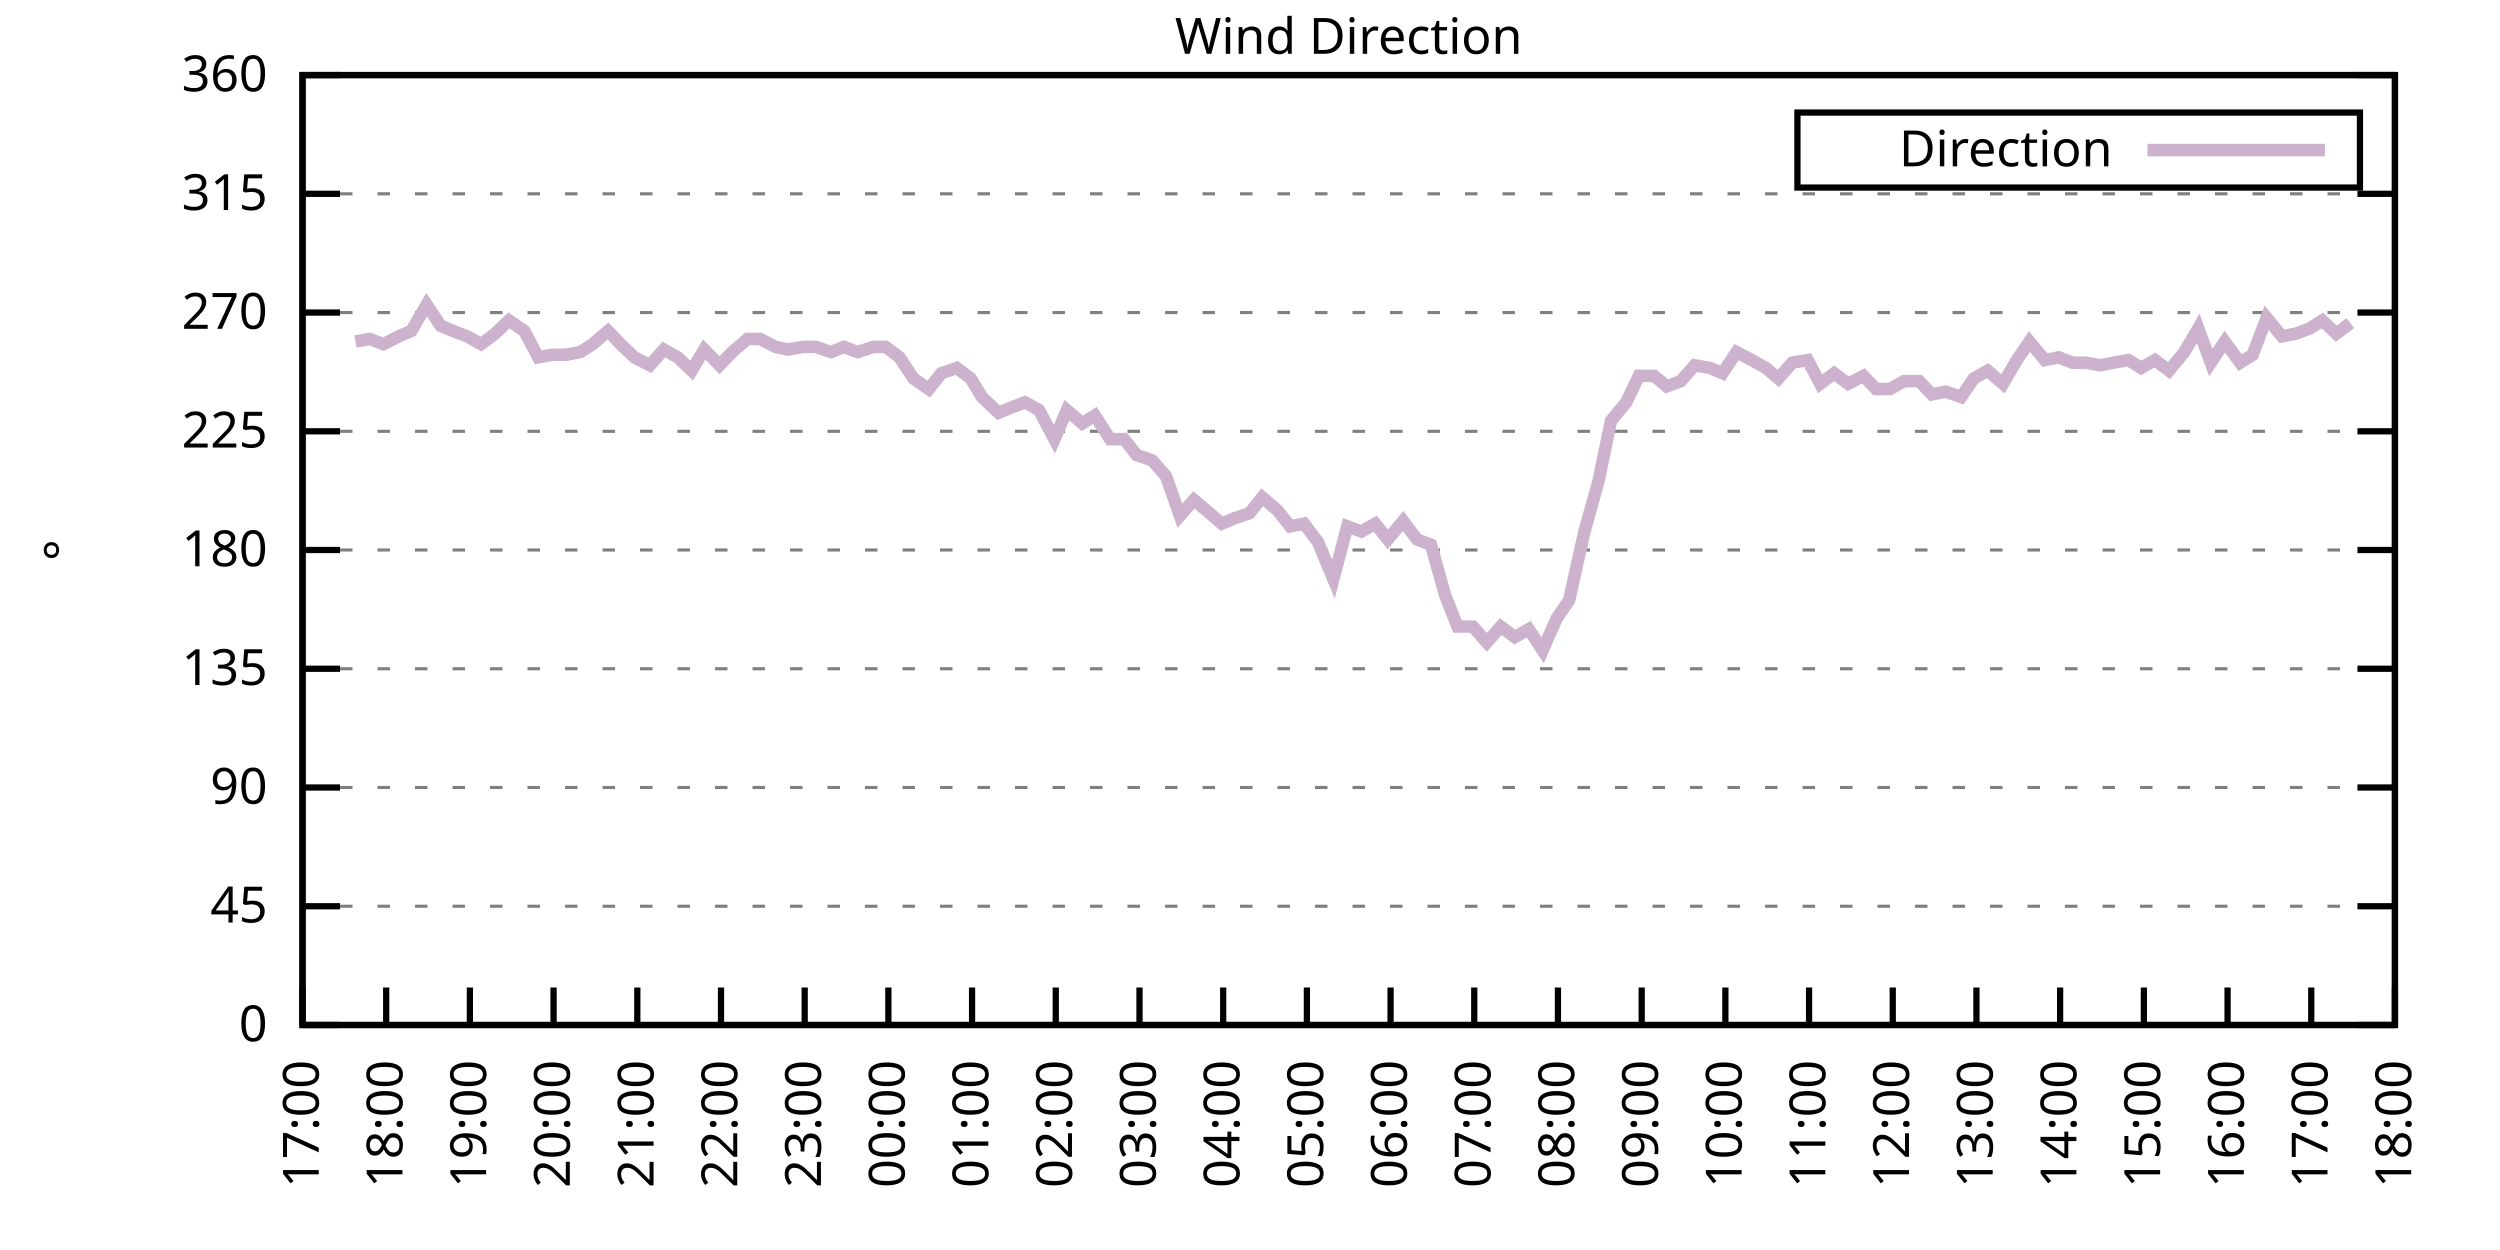
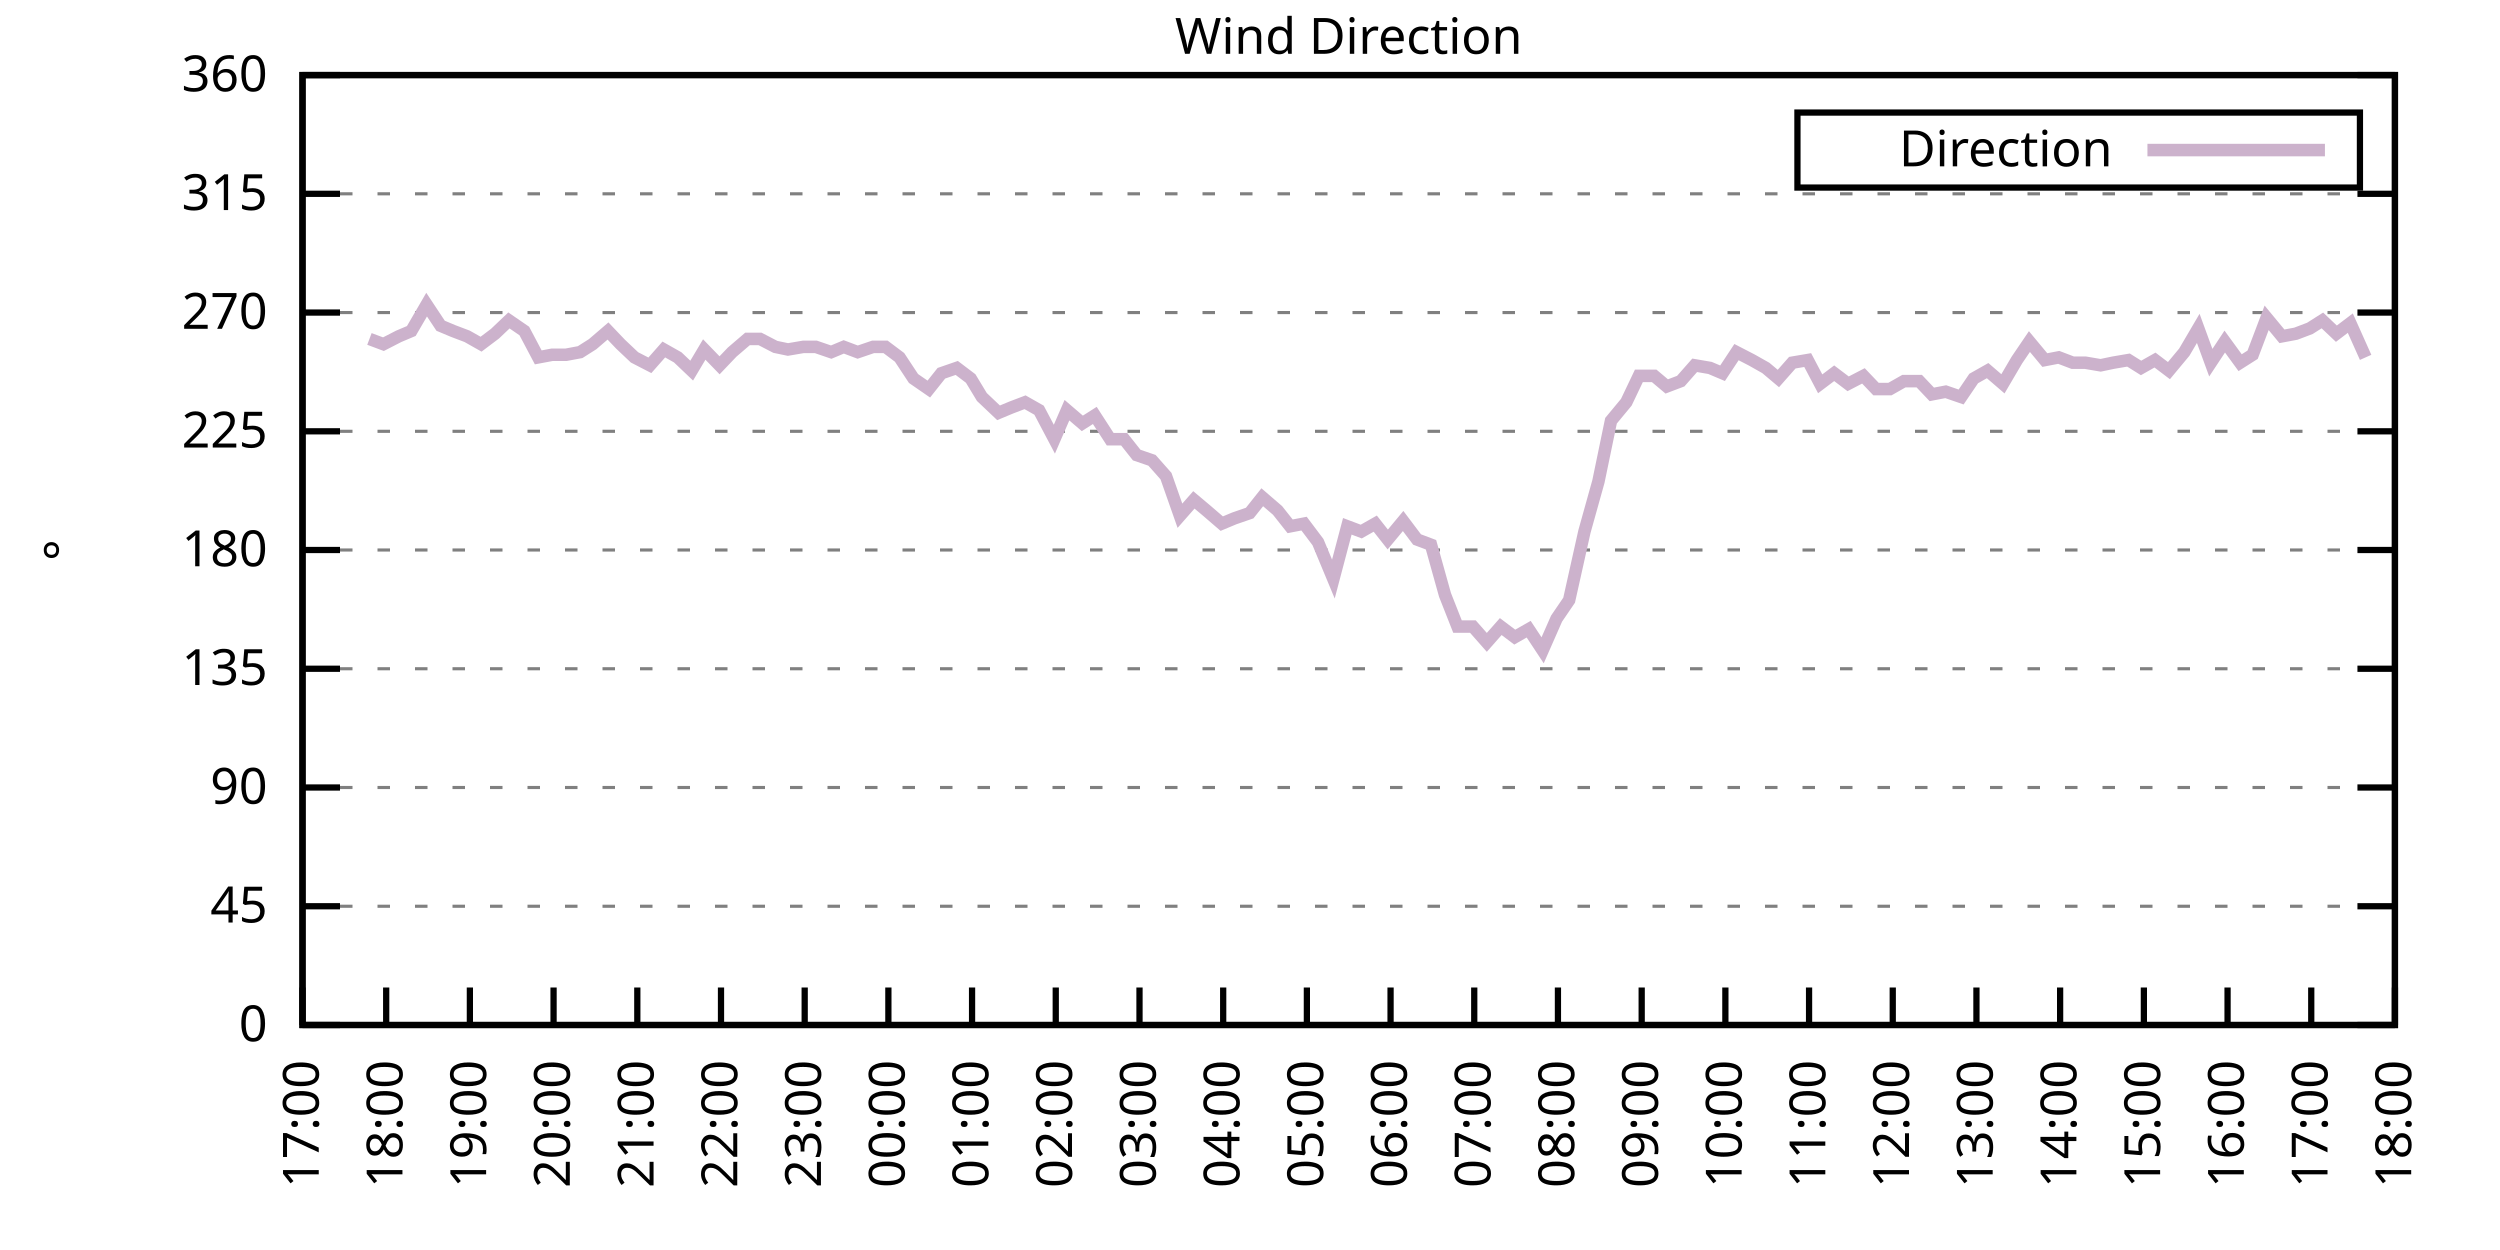
<svg xmlns="http://www.w3.org/2000/svg" xmlns:xlink="http://www.w3.org/1999/xlink" width="400" height="200" viewBox="0 0 400 200">
  <g id="gnuplot_canvas">
    <rect x="0" y="0" width="400" height="200" fill="none" />
    <defs>
      <circle id="gpDot" r="0.5" stroke-width="0.5" stroke="currentColor" />
      <path id="gpPt0" stroke-width="0.333" stroke="currentColor" d="M-1,0 h2 M0,-1 v2" />
      <path id="gpPt1" stroke-width="0.333" stroke="currentColor" d="M-1,-1 L1,1 M1,-1 L-1,1" />
      <path id="gpPt2" stroke-width="0.333" stroke="currentColor" d="M-1,0 L1,0 M0,-1 L0,1 M-1,-1 L1,1 M-1,1 L1,-1" />
      <rect id="gpPt3" stroke-width="0.333" stroke="currentColor" x="-1" y="-1" width="2" height="2" />
      <rect id="gpPt4" stroke-width="0.333" stroke="currentColor" fill="currentColor" x="-1" y="-1" width="2" height="2" />
      <circle id="gpPt5" stroke-width="0.333" stroke="currentColor" cx="0" cy="0" r="1" />
      <use xlink:href="#gpPt5" id="gpPt6" fill="currentColor" stroke="none" />
      <path id="gpPt7" stroke-width="0.333" stroke="currentColor" d="M0,-1.33 L-1.33,0.67 L1.33,0.67 z" />
      <use xlink:href="#gpPt7" id="gpPt8" fill="currentColor" stroke="none" />
      <use xlink:href="#gpPt7" id="gpPt9" stroke="currentColor" transform="rotate(180)" />
      <use xlink:href="#gpPt9" id="gpPt10" fill="currentColor" stroke="none" />
      <use xlink:href="#gpPt3" id="gpPt11" stroke="currentColor" transform="rotate(45)" />
      <use xlink:href="#gpPt11" id="gpPt12" fill="currentColor" stroke="none" />
      <path id="gpPt13" stroke-width="0.333" stroke="currentColor" d="M0,1.330 L1.265,0.411 L0.782,-1.067 L-0.782,-1.076 L-1.265,0.411 z" />
      <use xlink:href="#gpPt13" id="gpPt14" fill="currentColor" stroke="none" />
      <filter id="textbox" filterUnits="objectBoundingBox" x="0" y="0" height="1" width="1">
        <feFlood flood-color="white" flood-opacity="1" result="bgnd" />
        <feComposite in="SourceGraphic" in2="bgnd" operator="atop" />
      </filter>
      <filter id="greybox" filterUnits="objectBoundingBox" x="0" y="0" height="1" width="1">
        <feFlood flood-color="lightgrey" flood-opacity="1" result="grey" />
        <feComposite in="SourceGraphic" in2="grey" operator="atop" />
      </filter>
    </defs>
    <g fill="none" color="white" stroke="currentColor" stroke-width="1.00" stroke-linecap="butt" stroke-linejoin="miter">
</g>
    <g fill="none" color="black" stroke="currentColor" stroke-width="1.00" stroke-linecap="butt" stroke-linejoin="miter">
      <g stroke="none" shape-rendering="crispEdges">
        <polygon fill="rgb(255, 255, 255)" points="48.40,164.00 383.18,164.00 383.18,12.02 48.40,12.02 " />
      </g>
    </g>
    <g fill="none" color="black" stroke="currentColor" stroke-width="1.00" stroke-linecap="butt" stroke-linejoin="miter">
</g>
    <g fill="none" color="black" stroke="black" stroke-width="0.50" stroke-linecap="butt" stroke-linejoin="miter">
</g>
    <g fill="none" color="gray" stroke="currentColor" stroke-width="0.50" stroke-linecap="butt" stroke-linejoin="miter">
      <path stroke="gray" stroke-dasharray="2,4" class="gridline" d="M48.40,164.00 L383.19,164.00  " />
    </g>
    <g fill="none" color="gray" stroke="gray" stroke-width="1.00" stroke-linecap="butt" stroke-linejoin="miter">
</g>
    <g fill="none" color="black" stroke="currentColor" stroke-width="1.00" stroke-linecap="butt" stroke-linejoin="miter">
      <path stroke="black" d="M48.40,164.00 L54.40,164.00 M383.19,164.00 L377.19,164.00  " />
      <g transform="translate(42.80,166.60)" stroke="none" fill="black" font-family="Sans" font-size="8.00" text-anchor="end">
        <text>
          <tspan font-family="Sans"> 0</tspan>
        </text>
      </g>
    </g>
    <g fill="none" color="black" stroke="currentColor" stroke-width="1.00" stroke-linecap="butt" stroke-linejoin="miter">
</g>
    <g fill="none" color="black" stroke="black" stroke-width="0.50" stroke-linecap="butt" stroke-linejoin="miter">
</g>
    <g fill="none" color="gray" stroke="currentColor" stroke-width="0.50" stroke-linecap="butt" stroke-linejoin="miter">
      <path stroke="gray" stroke-dasharray="2,4" class="gridline" d="M48.40,145.00 L383.19,145.00  " />
    </g>
    <g fill="none" color="gray" stroke="gray" stroke-width="1.00" stroke-linecap="butt" stroke-linejoin="miter">
</g>
    <g fill="none" color="black" stroke="currentColor" stroke-width="1.00" stroke-linecap="butt" stroke-linejoin="miter">
      <path stroke="black" d="M48.40,145.00 L54.40,145.00 M383.19,145.00 L377.19,145.00  " />
      <g transform="translate(42.80,147.60)" stroke="none" fill="black" font-family="Sans" font-size="8.00" text-anchor="end">
        <text>
          <tspan font-family="Sans"> 45</tspan>
        </text>
      </g>
    </g>
    <g fill="none" color="black" stroke="currentColor" stroke-width="1.00" stroke-linecap="butt" stroke-linejoin="miter">
</g>
    <g fill="none" color="black" stroke="black" stroke-width="0.50" stroke-linecap="butt" stroke-linejoin="miter">
</g>
    <g fill="none" color="gray" stroke="currentColor" stroke-width="0.50" stroke-linecap="butt" stroke-linejoin="miter">
      <path stroke="gray" stroke-dasharray="2,4" class="gridline" d="M48.40,126.00 L383.19,126.00  " />
    </g>
    <g fill="none" color="gray" stroke="gray" stroke-width="1.00" stroke-linecap="butt" stroke-linejoin="miter">
</g>
    <g fill="none" color="black" stroke="currentColor" stroke-width="1.00" stroke-linecap="butt" stroke-linejoin="miter">
      <path stroke="black" d="M48.40,126.00 L54.40,126.00 M383.19,126.00 L377.19,126.00  " />
      <g transform="translate(42.80,128.60)" stroke="none" fill="black" font-family="Sans" font-size="8.00" text-anchor="end">
        <text>
          <tspan font-family="Sans"> 90</tspan>
        </text>
      </g>
    </g>
    <g fill="none" color="black" stroke="currentColor" stroke-width="1.00" stroke-linecap="butt" stroke-linejoin="miter">
</g>
    <g fill="none" color="black" stroke="black" stroke-width="0.50" stroke-linecap="butt" stroke-linejoin="miter">
</g>
    <g fill="none" color="gray" stroke="currentColor" stroke-width="0.50" stroke-linecap="butt" stroke-linejoin="miter">
      <path stroke="gray" stroke-dasharray="2,4" class="gridline" d="M48.40,107.00 L383.19,107.00  " />
    </g>
    <g fill="none" color="gray" stroke="gray" stroke-width="1.00" stroke-linecap="butt" stroke-linejoin="miter">
</g>
    <g fill="none" color="black" stroke="currentColor" stroke-width="1.00" stroke-linecap="butt" stroke-linejoin="miter">
      <path stroke="black" d="M48.40,107.00 L54.40,107.00 M383.19,107.00 L377.19,107.00  " />
      <g transform="translate(42.80,109.60)" stroke="none" fill="black" font-family="Sans" font-size="8.00" text-anchor="end">
        <text>
          <tspan font-family="Sans"> 135</tspan>
        </text>
      </g>
    </g>
    <g fill="none" color="black" stroke="currentColor" stroke-width="1.00" stroke-linecap="butt" stroke-linejoin="miter">
</g>
    <g fill="none" color="black" stroke="black" stroke-width="0.50" stroke-linecap="butt" stroke-linejoin="miter">
</g>
    <g fill="none" color="gray" stroke="currentColor" stroke-width="0.50" stroke-linecap="butt" stroke-linejoin="miter">
      <path stroke="gray" stroke-dasharray="2,4" class="gridline" d="M48.40,88.00 L383.19,88.00  " />
    </g>
    <g fill="none" color="gray" stroke="gray" stroke-width="1.00" stroke-linecap="butt" stroke-linejoin="miter">
</g>
    <g fill="none" color="black" stroke="currentColor" stroke-width="1.00" stroke-linecap="butt" stroke-linejoin="miter">
      <path stroke="black" d="M48.40,88.00 L54.40,88.00 M383.19,88.00 L377.19,88.00  " />
      <g transform="translate(42.80,90.60)" stroke="none" fill="black" font-family="Sans" font-size="8.00" text-anchor="end">
        <text>
          <tspan font-family="Sans"> 180</tspan>
        </text>
      </g>
    </g>
    <g fill="none" color="black" stroke="currentColor" stroke-width="1.00" stroke-linecap="butt" stroke-linejoin="miter">
</g>
    <g fill="none" color="black" stroke="black" stroke-width="0.50" stroke-linecap="butt" stroke-linejoin="miter">
</g>
    <g fill="none" color="gray" stroke="currentColor" stroke-width="0.50" stroke-linecap="butt" stroke-linejoin="miter">
      <path stroke="gray" stroke-dasharray="2,4" class="gridline" d="M48.40,69.01 L383.19,69.01  " />
    </g>
    <g fill="none" color="gray" stroke="gray" stroke-width="1.00" stroke-linecap="butt" stroke-linejoin="miter">
</g>
    <g fill="none" color="black" stroke="currentColor" stroke-width="1.00" stroke-linecap="butt" stroke-linejoin="miter">
      <path stroke="black" d="M48.40,69.01 L54.40,69.01 M383.19,69.01 L377.19,69.01  " />
      <g transform="translate(42.80,71.61)" stroke="none" fill="black" font-family="Sans" font-size="8.00" text-anchor="end">
        <text>
          <tspan font-family="Sans"> 225</tspan>
        </text>
      </g>
    </g>
    <g fill="none" color="black" stroke="currentColor" stroke-width="1.00" stroke-linecap="butt" stroke-linejoin="miter">
</g>
    <g fill="none" color="black" stroke="black" stroke-width="0.50" stroke-linecap="butt" stroke-linejoin="miter">
</g>
    <g fill="none" color="gray" stroke="currentColor" stroke-width="0.50" stroke-linecap="butt" stroke-linejoin="miter">
      <path stroke="gray" stroke-dasharray="2,4" class="gridline" d="M48.40,50.01 L383.19,50.01  " />
    </g>
    <g fill="none" color="gray" stroke="gray" stroke-width="1.00" stroke-linecap="butt" stroke-linejoin="miter">
</g>
    <g fill="none" color="black" stroke="currentColor" stroke-width="1.00" stroke-linecap="butt" stroke-linejoin="miter">
      <path stroke="black" d="M48.40,50.01 L54.40,50.01 M383.19,50.01 L377.19,50.01  " />
      <g transform="translate(42.80,52.61)" stroke="none" fill="black" font-family="Sans" font-size="8.00" text-anchor="end">
        <text>
          <tspan font-family="Sans"> 270</tspan>
        </text>
      </g>
    </g>
    <g fill="none" color="black" stroke="currentColor" stroke-width="1.00" stroke-linecap="butt" stroke-linejoin="miter">
</g>
    <g fill="none" color="black" stroke="black" stroke-width="0.50" stroke-linecap="butt" stroke-linejoin="miter">
</g>
    <g fill="none" color="gray" stroke="currentColor" stroke-width="0.50" stroke-linecap="butt" stroke-linejoin="miter">
      <path stroke="gray" stroke-dasharray="2,4" class="gridline" d="M48.40,31.01 L383.19,31.01  " />
    </g>
    <g fill="none" color="gray" stroke="gray" stroke-width="1.00" stroke-linecap="butt" stroke-linejoin="miter">
</g>
    <g fill="none" color="black" stroke="currentColor" stroke-width="1.00" stroke-linecap="butt" stroke-linejoin="miter">
      <path stroke="black" d="M48.40,31.01 L54.40,31.01 M383.19,31.01 L377.19,31.01  " />
      <g transform="translate(42.80,33.61)" stroke="none" fill="black" font-family="Sans" font-size="8.00" text-anchor="end">
        <text>
          <tspan font-family="Sans"> 315</tspan>
        </text>
      </g>
    </g>
    <g fill="none" color="black" stroke="currentColor" stroke-width="1.00" stroke-linecap="butt" stroke-linejoin="miter">
</g>
    <g fill="none" color="black" stroke="black" stroke-width="0.50" stroke-linecap="butt" stroke-linejoin="miter">
</g>
    <g fill="none" color="gray" stroke="currentColor" stroke-width="0.50" stroke-linecap="butt" stroke-linejoin="miter">
      <path stroke="gray" stroke-dasharray="2,4" class="gridline" d="M48.40,12.01 L383.19,12.01  " />
    </g>
    <g fill="none" color="gray" stroke="gray" stroke-width="1.00" stroke-linecap="butt" stroke-linejoin="miter">
</g>
    <g fill="none" color="black" stroke="currentColor" stroke-width="1.00" stroke-linecap="butt" stroke-linejoin="miter">
      <path stroke="black" d="M48.40,12.01 L54.40,12.01 M383.19,12.01 L377.19,12.01  " />
      <g transform="translate(42.80,14.61)" stroke="none" fill="black" font-family="Sans" font-size="8.00" text-anchor="end">
        <text>
          <tspan font-family="Sans"> 360</tspan>
        </text>
      </g>
    </g>
    <g fill="none" color="black" stroke="currentColor" stroke-width="1.00" stroke-linecap="butt" stroke-linejoin="miter">
      <path stroke="black" d="M48.40,164.00 L48.40,158.00  " />
      <g transform="translate(51.00,169.60) rotate(270.00)" stroke="none" fill="black" font-family="Sans" font-size="8.00" text-anchor="end">
        <text>
          <tspan font-family="Sans">17:00</tspan>
        </text>
      </g>
    </g>
    <g fill="none" color="black" stroke="currentColor" stroke-width="1.00" stroke-linecap="butt" stroke-linejoin="miter">
      <path stroke="black" d="M61.79,164.00 L61.79,158.00  " />
      <g transform="translate(64.39,169.60) rotate(270.00)" stroke="none" fill="black" font-family="Sans" font-size="8.00" text-anchor="end">
        <text>
          <tspan font-family="Sans">18:00</tspan>
        </text>
      </g>
    </g>
    <g fill="none" color="black" stroke="currentColor" stroke-width="1.00" stroke-linecap="butt" stroke-linejoin="miter">
      <path stroke="black" d="M75.18,164.00 L75.18,158.00  " />
      <g transform="translate(77.78,169.60) rotate(270.00)" stroke="none" fill="black" font-family="Sans" font-size="8.00" text-anchor="end">
        <text>
          <tspan font-family="Sans">19:00</tspan>
        </text>
      </g>
    </g>
    <g fill="none" color="black" stroke="currentColor" stroke-width="1.00" stroke-linecap="butt" stroke-linejoin="miter">
      <path stroke="black" d="M88.57,164.00 L88.57,158.00  " />
      <g transform="translate(91.17,169.60) rotate(270.00)" stroke="none" fill="black" font-family="Sans" font-size="8.00" text-anchor="end">
        <text>
          <tspan font-family="Sans">20:00</tspan>
        </text>
      </g>
    </g>
    <g fill="none" color="black" stroke="currentColor" stroke-width="1.00" stroke-linecap="butt" stroke-linejoin="miter">
      <path stroke="black" d="M101.97,164.00 L101.97,158.00  " />
      <g transform="translate(104.57,169.60) rotate(270.00)" stroke="none" fill="black" font-family="Sans" font-size="8.00" text-anchor="end">
        <text>
          <tspan font-family="Sans">21:00</tspan>
        </text>
      </g>
    </g>
    <g fill="none" color="black" stroke="currentColor" stroke-width="1.00" stroke-linecap="butt" stroke-linejoin="miter">
      <path stroke="black" d="M115.36,164.00 L115.36,158.00  " />
      <g transform="translate(117.96,169.60) rotate(270.00)" stroke="none" fill="black" font-family="Sans" font-size="8.00" text-anchor="end">
        <text>
          <tspan font-family="Sans">22:00</tspan>
        </text>
      </g>
    </g>
    <g fill="none" color="black" stroke="currentColor" stroke-width="1.00" stroke-linecap="butt" stroke-linejoin="miter">
      <path stroke="black" d="M128.75,164.00 L128.75,158.00  " />
      <g transform="translate(131.35,169.60) rotate(270.00)" stroke="none" fill="black" font-family="Sans" font-size="8.00" text-anchor="end">
        <text>
          <tspan font-family="Sans">23:00</tspan>
        </text>
      </g>
    </g>
    <g fill="none" color="black" stroke="currentColor" stroke-width="1.00" stroke-linecap="butt" stroke-linejoin="miter">
      <path stroke="black" d="M142.14,164.00 L142.14,158.00  " />
      <g transform="translate(144.74,169.60) rotate(270.00)" stroke="none" fill="black" font-family="Sans" font-size="8.00" text-anchor="end">
        <text>
          <tspan font-family="Sans">00:00</tspan>
        </text>
      </g>
    </g>
    <g fill="none" color="black" stroke="currentColor" stroke-width="1.00" stroke-linecap="butt" stroke-linejoin="miter">
      <path stroke="black" d="M155.53,164.00 L155.53,158.00  " />
      <g transform="translate(158.13,169.60) rotate(270.00)" stroke="none" fill="black" font-family="Sans" font-size="8.00" text-anchor="end">
        <text>
          <tspan font-family="Sans">01:00</tspan>
        </text>
      </g>
    </g>
    <g fill="none" color="black" stroke="currentColor" stroke-width="1.00" stroke-linecap="butt" stroke-linejoin="miter">
      <path stroke="black" d="M168.92,164.00 L168.92,158.00  " />
      <g transform="translate(171.52,169.60) rotate(270.00)" stroke="none" fill="black" font-family="Sans" font-size="8.00" text-anchor="end">
        <text>
          <tspan font-family="Sans">02:00</tspan>
        </text>
      </g>
    </g>
    <g fill="none" color="black" stroke="currentColor" stroke-width="1.00" stroke-linecap="butt" stroke-linejoin="miter">
      <path stroke="black" d="M182.32,164.00 L182.32,158.00  " />
      <g transform="translate(184.92,169.60) rotate(270.00)" stroke="none" fill="black" font-family="Sans" font-size="8.00" text-anchor="end">
        <text>
          <tspan font-family="Sans">03:00</tspan>
        </text>
      </g>
    </g>
    <g fill="none" color="black" stroke="currentColor" stroke-width="1.00" stroke-linecap="butt" stroke-linejoin="miter">
      <path stroke="black" d="M195.71,164.00 L195.71,158.00  " />
      <g transform="translate(198.31,169.60) rotate(270.00)" stroke="none" fill="black" font-family="Sans" font-size="8.00" text-anchor="end">
        <text>
          <tspan font-family="Sans">04:00</tspan>
        </text>
      </g>
    </g>
    <g fill="none" color="black" stroke="currentColor" stroke-width="1.00" stroke-linecap="butt" stroke-linejoin="miter">
      <path stroke="black" d="M209.10,164.00 L209.10,158.00  " />
      <g transform="translate(211.70,169.60) rotate(270.00)" stroke="none" fill="black" font-family="Sans" font-size="8.00" text-anchor="end">
        <text>
          <tspan font-family="Sans">05:00</tspan>
        </text>
      </g>
    </g>
    <g fill="none" color="black" stroke="currentColor" stroke-width="1.00" stroke-linecap="butt" stroke-linejoin="miter">
      <path stroke="black" d="M222.49,164.00 L222.49,158.00  " />
      <g transform="translate(225.09,169.60) rotate(270.00)" stroke="none" fill="black" font-family="Sans" font-size="8.00" text-anchor="end">
        <text>
          <tspan font-family="Sans">06:00</tspan>
        </text>
      </g>
    </g>
    <g fill="none" color="black" stroke="currentColor" stroke-width="1.00" stroke-linecap="butt" stroke-linejoin="miter">
      <path stroke="black" d="M235.88,164.00 L235.88,158.00  " />
      <g transform="translate(238.48,169.60) rotate(270.00)" stroke="none" fill="black" font-family="Sans" font-size="8.00" text-anchor="end">
        <text>
          <tspan font-family="Sans">07:00</tspan>
        </text>
      </g>
    </g>
    <g fill="none" color="black" stroke="currentColor" stroke-width="1.00" stroke-linecap="butt" stroke-linejoin="miter">
      <path stroke="black" d="M249.27,164.00 L249.27,158.00  " />
      <g transform="translate(251.87,169.60) rotate(270.00)" stroke="none" fill="black" font-family="Sans" font-size="8.00" text-anchor="end">
        <text>
          <tspan font-family="Sans">08:00</tspan>
        </text>
      </g>
    </g>
    <g fill="none" color="black" stroke="currentColor" stroke-width="1.00" stroke-linecap="butt" stroke-linejoin="miter">
      <path stroke="black" d="M262.67,164.00 L262.67,158.00  " />
      <g transform="translate(265.27,169.60) rotate(270.00)" stroke="none" fill="black" font-family="Sans" font-size="8.00" text-anchor="end">
        <text>
          <tspan font-family="Sans">09:00</tspan>
        </text>
      </g>
    </g>
    <g fill="none" color="black" stroke="currentColor" stroke-width="1.00" stroke-linecap="butt" stroke-linejoin="miter">
      <path stroke="black" d="M276.06,164.00 L276.06,158.00  " />
      <g transform="translate(278.66,169.60) rotate(270.00)" stroke="none" fill="black" font-family="Sans" font-size="8.00" text-anchor="end">
        <text>
          <tspan font-family="Sans">10:00</tspan>
        </text>
      </g>
    </g>
    <g fill="none" color="black" stroke="currentColor" stroke-width="1.00" stroke-linecap="butt" stroke-linejoin="miter">
      <path stroke="black" d="M289.45,164.00 L289.45,158.00  " />
      <g transform="translate(292.05,169.60) rotate(270.00)" stroke="none" fill="black" font-family="Sans" font-size="8.00" text-anchor="end">
        <text>
          <tspan font-family="Sans">11:00</tspan>
        </text>
      </g>
    </g>
    <g fill="none" color="black" stroke="currentColor" stroke-width="1.00" stroke-linecap="butt" stroke-linejoin="miter">
      <path stroke="black" d="M302.84,164.00 L302.84,158.00  " />
      <g transform="translate(305.44,169.60) rotate(270.00)" stroke="none" fill="black" font-family="Sans" font-size="8.00" text-anchor="end">
        <text>
          <tspan font-family="Sans">12:00</tspan>
        </text>
      </g>
    </g>
    <g fill="none" color="black" stroke="currentColor" stroke-width="1.00" stroke-linecap="butt" stroke-linejoin="miter">
      <path stroke="black" d="M316.23,164.00 L316.23,158.00  " />
      <g transform="translate(318.83,169.60) rotate(270.00)" stroke="none" fill="black" font-family="Sans" font-size="8.00" text-anchor="end">
        <text>
          <tspan font-family="Sans">13:00</tspan>
        </text>
      </g>
    </g>
    <g fill="none" color="black" stroke="currentColor" stroke-width="1.00" stroke-linecap="butt" stroke-linejoin="miter">
      <path stroke="black" d="M329.62,164.00 L329.62,158.00  " />
      <g transform="translate(332.22,169.60) rotate(270.00)" stroke="none" fill="black" font-family="Sans" font-size="8.00" text-anchor="end">
        <text>
          <tspan font-family="Sans">14:00</tspan>
        </text>
      </g>
    </g>
    <g fill="none" color="black" stroke="currentColor" stroke-width="1.00" stroke-linecap="butt" stroke-linejoin="miter">
      <path stroke="black" d="M343.02,164.00 L343.02,158.00  " />
      <g transform="translate(345.62,169.60) rotate(270.00)" stroke="none" fill="black" font-family="Sans" font-size="8.00" text-anchor="end">
        <text>
          <tspan font-family="Sans">15:00</tspan>
        </text>
      </g>
    </g>
    <g fill="none" color="black" stroke="currentColor" stroke-width="1.00" stroke-linecap="butt" stroke-linejoin="miter">
      <path stroke="black" d="M356.41,164.00 L356.41,158.00  " />
      <g transform="translate(359.01,169.60) rotate(270.00)" stroke="none" fill="black" font-family="Sans" font-size="8.00" text-anchor="end">
        <text>
          <tspan font-family="Sans">16:00</tspan>
        </text>
      </g>
    </g>
    <g fill="none" color="black" stroke="currentColor" stroke-width="1.00" stroke-linecap="butt" stroke-linejoin="miter">
      <path stroke="black" d="M369.80,164.00 L369.80,158.00  " />
      <g transform="translate(372.40,169.60) rotate(270.00)" stroke="none" fill="black" font-family="Sans" font-size="8.00" text-anchor="end">
        <text>
          <tspan font-family="Sans">17:00</tspan>
        </text>
      </g>
    </g>
    <g fill="none" color="black" stroke="currentColor" stroke-width="1.00" stroke-linecap="butt" stroke-linejoin="miter">
      <path stroke="black" d="M383.19,164.00 L383.19,158.00  " />
      <g transform="translate(385.79,169.60) rotate(270.00)" stroke="none" fill="black" font-family="Sans" font-size="8.00" text-anchor="end">
        <text>
          <tspan font-family="Sans">18:00</tspan>
        </text>
      </g>
    </g>
    <g fill="none" color="black" stroke="currentColor" stroke-width="1.00" stroke-linecap="butt" stroke-linejoin="miter">
</g>
    <g fill="none" color="black" stroke="currentColor" stroke-width="1.00" stroke-linecap="butt" stroke-linejoin="miter">
      <path stroke="black" d="M48.40,12.01 L48.40,164.00 L383.19,164.00 L383.19,12.01 L48.40,12.01 Z  " />
    </g>
    <g fill="none" color="black" stroke="currentColor" stroke-width="1.00" stroke-linecap="butt" stroke-linejoin="miter">
</g>
    <g fill="none" color="black" stroke="currentColor" stroke-width="1.00" stroke-linecap="butt" stroke-linejoin="miter">
      <path stroke="black" d="M287.59,30.01 L287.59,18.01 L377.59,18.01 L377.59,30.01 L287.59,30.01 Z  " />
    </g>
    <g id="Wind_direction_plot_1">
      <g fill="none" color="white" stroke="black" stroke-width="2.00" stroke-linecap="butt" stroke-linejoin="miter">
</g>
      <g fill="none" color="black" stroke="currentColor" stroke-width="2.00" stroke-linecap="butt" stroke-linejoin="miter">
        <g transform="translate(337.99,26.61)" stroke="none" fill="black" font-family="Sans" font-size="8.00" text-anchor="end">
          <text>
            <tspan font-family="Sans">Direction</tspan>
          </text>
        </g>
      </g>
      <g fill="none" color="black" stroke="currentColor" stroke-width="2.00" stroke-linecap="butt" stroke-linejoin="miter">
-         <path stroke="rgb(204, 178, 204)" d="M343.59,24.01 L371.99,24.01 M56.88,54.65 L59.11,54.23 L61.35,55.07 L63.80,53.81 L65.81,52.96 L68.26,48.74   L70.50,52.12 L72.50,52.96 L74.74,53.81 L76.97,55.07 L79.20,53.39 L81.43,51.27 L83.89,52.96 L86.12,57.18   L88.35,56.76 L90.58,56.76 L92.82,56.34 L94.82,55.07 L97.28,52.96 L99.29,55.07 L101.52,57.18 L103.98,58.45   L106.21,55.92 L108.44,57.18 L110.67,59.30 L112.68,55.92 L115.13,58.45 L117.14,56.34 L119.60,54.23 L121.61,54.23   L124.06,55.50 L126.07,55.92 L128.53,55.50 L130.54,55.50 L132.99,56.34 L135.00,55.50 L137.23,56.34 L139.69,55.50   L141.69,55.50 L143.93,57.18 L146.16,60.56 L148.61,62.25 L150.62,59.72 L153.08,58.87 L155.31,60.56 L157.10,63.52   L159.77,66.05 L161.78,65.21 L164.01,64.36 L166.25,65.63 L168.70,70.27 L170.71,65.63 L173.17,67.74 L175.17,66.47   L177.63,70.27 L179.86,70.27 L181.87,72.81 L184.32,73.65 L186.56,76.18 L188.79,82.52 L191.02,79.98 L193.03,81.67   L195.48,83.78 L197.49,82.94 L199.95,82.09 L201.96,79.56 L204.41,81.67 L206.42,84.21 L208.65,83.78 L210.88,86.74   L213.34,92.65 L215.57,84.21 L217.80,85.05 L220.04,83.78 L222.04,86.32 L224.50,83.36 L226.73,86.32 L228.96,87.16   L231.20,95.18 L233.20,100.25 L235.66,100.25 L237.89,102.78 L240.12,100.25 L242.36,101.94 L244.59,100.67 L246.82,104.05   L249.05,98.98 L251.06,96.03 L253.51,85.05 L255.75,77.03 L257.76,67.32 L260.21,64.36 L262.22,60.14 L264.67,60.14   L266.68,61.83 L268.92,60.98 L271.15,58.45 L273.60,58.87 L275.61,59.72 L277.84,56.34 L280.30,57.61 L282.53,58.87   L284.54,60.56 L286.77,58.03 L289.23,57.61 L291.23,61.41 L293.47,59.72 L295.70,61.41 L298.15,60.14 L300.16,62.25   L302.39,62.25 L304.63,60.98 L307.08,60.98 L309.09,63.10 L311.32,62.67 L313.78,63.52 L315.79,60.56 L318.02,59.30   L320.47,61.41 L322.70,57.61 L324.71,54.65 L327.17,57.61 L329.40,57.18 L331.63,58.03 L333.64,58.03 L336.10,58.45   L338.10,58.03 L340.56,57.61 L342.57,58.87 L344.80,57.61 L347.03,59.30 L349.49,56.34 L351.72,52.54 L353.73,58.03   L355.96,54.65 L358.42,58.03 L360.42,56.76 L362.66,50.85 L365.11,53.81 L367.34,53.39 L369.58,52.54 L371.58,51.27   L373.82,53.39 L376.05,51.70  " />
+         <path stroke="rgb(204, 178, 204)" d="M343.59,24.01 L371.99,24.01 M59.11,54.23 L61.35,55.07 L63.80,53.81 L65.81,52.96 L68.26,48.74 L70.50,52.12   L72.50,52.96 L74.74,53.81 L76.97,55.07 L79.20,53.39 L81.43,51.27 L83.89,52.96 L86.12,57.18 L88.35,56.76   L90.58,56.76 L92.82,56.34 L94.82,55.07 L97.28,52.96 L99.29,55.07 L101.52,57.18 L103.98,58.45 L106.21,55.92   L108.44,57.18 L110.67,59.30 L112.68,55.92 L115.13,58.45 L117.14,56.34 L119.60,54.23 L121.61,54.23 L124.06,55.50   L126.07,55.92 L128.53,55.50 L130.54,55.50 L132.99,56.34 L135.00,55.50 L137.23,56.34 L139.69,55.50 L141.69,55.50   L143.93,57.18 L146.16,60.56 L148.61,62.25 L150.62,59.72 L153.08,58.87 L155.31,60.56 L157.10,63.52 L159.77,66.05   L161.78,65.21 L164.01,64.36 L166.25,65.63 L168.70,70.27 L170.71,65.63 L173.17,67.74 L175.17,66.47 L177.63,70.27   L179.86,70.27 L181.87,72.81 L184.32,73.65 L186.56,76.18 L188.79,82.52 L191.02,79.98 L193.03,81.67 L195.48,83.78   L197.49,82.94 L199.95,82.09 L201.96,79.56 L204.41,81.67 L206.42,84.21 L208.65,83.78 L210.88,86.74 L213.34,92.65   L215.57,84.21 L217.80,85.05 L220.04,83.78 L222.04,86.32 L224.50,83.36 L226.73,86.32 L228.96,87.16 L231.20,95.18   L233.20,100.25 L235.66,100.25 L237.89,102.78 L240.12,100.25 L242.36,101.94 L244.59,100.67 L246.82,104.05 L249.05,98.98   L251.06,96.03 L253.51,85.05 L255.75,77.03 L257.76,67.32 L260.21,64.36 L262.22,60.14 L264.67,60.14 L266.68,61.83   L268.92,60.98 L271.15,58.45 L273.60,58.87 L275.61,59.72 L277.84,56.34 L280.30,57.61 L282.53,58.87 L284.54,60.56   L286.77,58.03 L289.23,57.61 L291.23,61.41 L293.47,59.72 L295.70,61.41 L298.15,60.14 L300.16,62.25 L302.39,62.25   L304.63,60.98 L307.08,60.98 L309.09,63.10 L311.32,62.67 L313.78,63.52 L315.79,60.56 L318.02,59.30 L320.47,61.41   L322.70,57.61 L324.71,54.65 L327.17,57.61 L329.40,57.18 L331.63,58.03 L333.64,58.03 L336.10,58.45 L338.10,58.03   L340.56,57.61 L342.57,58.87 L344.80,57.61 L347.03,59.30 L349.49,56.34 L351.72,52.54 L353.73,58.03 L355.96,54.65   L358.42,58.03 L360.42,56.76 L362.66,50.85 L365.11,53.81 L367.34,53.39 L369.58,52.54 L371.58,51.27 L373.82,53.39   L376.05,51.70 L378.50,57.18  " />
      </g>
    </g>
    <g fill="none" color="black" stroke="currentColor" stroke-width="2.00" stroke-linecap="butt" stroke-linejoin="miter">
</g>
    <g fill="none" color="black" stroke="black" stroke-width="1.00" stroke-linecap="butt" stroke-linejoin="miter">
</g>
    <g fill="none" color="black" stroke="currentColor" stroke-width="1.00" stroke-linecap="butt" stroke-linejoin="miter">
      <path stroke="black" d="M48.40,12.01 L48.40,164.00 L383.19,164.00 L383.19,12.01 L48.40,12.01 Z  " />
      <g transform="translate(12.80,88.01) rotate(270.00)" stroke="none" fill="black" font-family="Sans" font-size="8.00" text-anchor="middle">
        <text>
          <tspan font-family="Sans">°</tspan>
        </text>
      </g>
    </g>
    <g fill="none" color="black" stroke="currentColor" stroke-width="1.00" stroke-linecap="butt" stroke-linejoin="miter">
</g>
    <g fill="none" color="black" stroke="currentColor" stroke-width="1.00" stroke-linecap="butt" stroke-linejoin="miter">
      <g transform="translate(215.79,8.61)" stroke="none" fill="black" font-family="Sans" font-size="8.00" text-anchor="middle">
        <text>
          <tspan font-family="Sans">Wind Direction</tspan>
        </text>
      </g>
    </g>
    <g fill="none" color="black" stroke="currentColor" stroke-width="1.00" stroke-linecap="butt" stroke-linejoin="miter">
</g>
  </g>
</svg>
